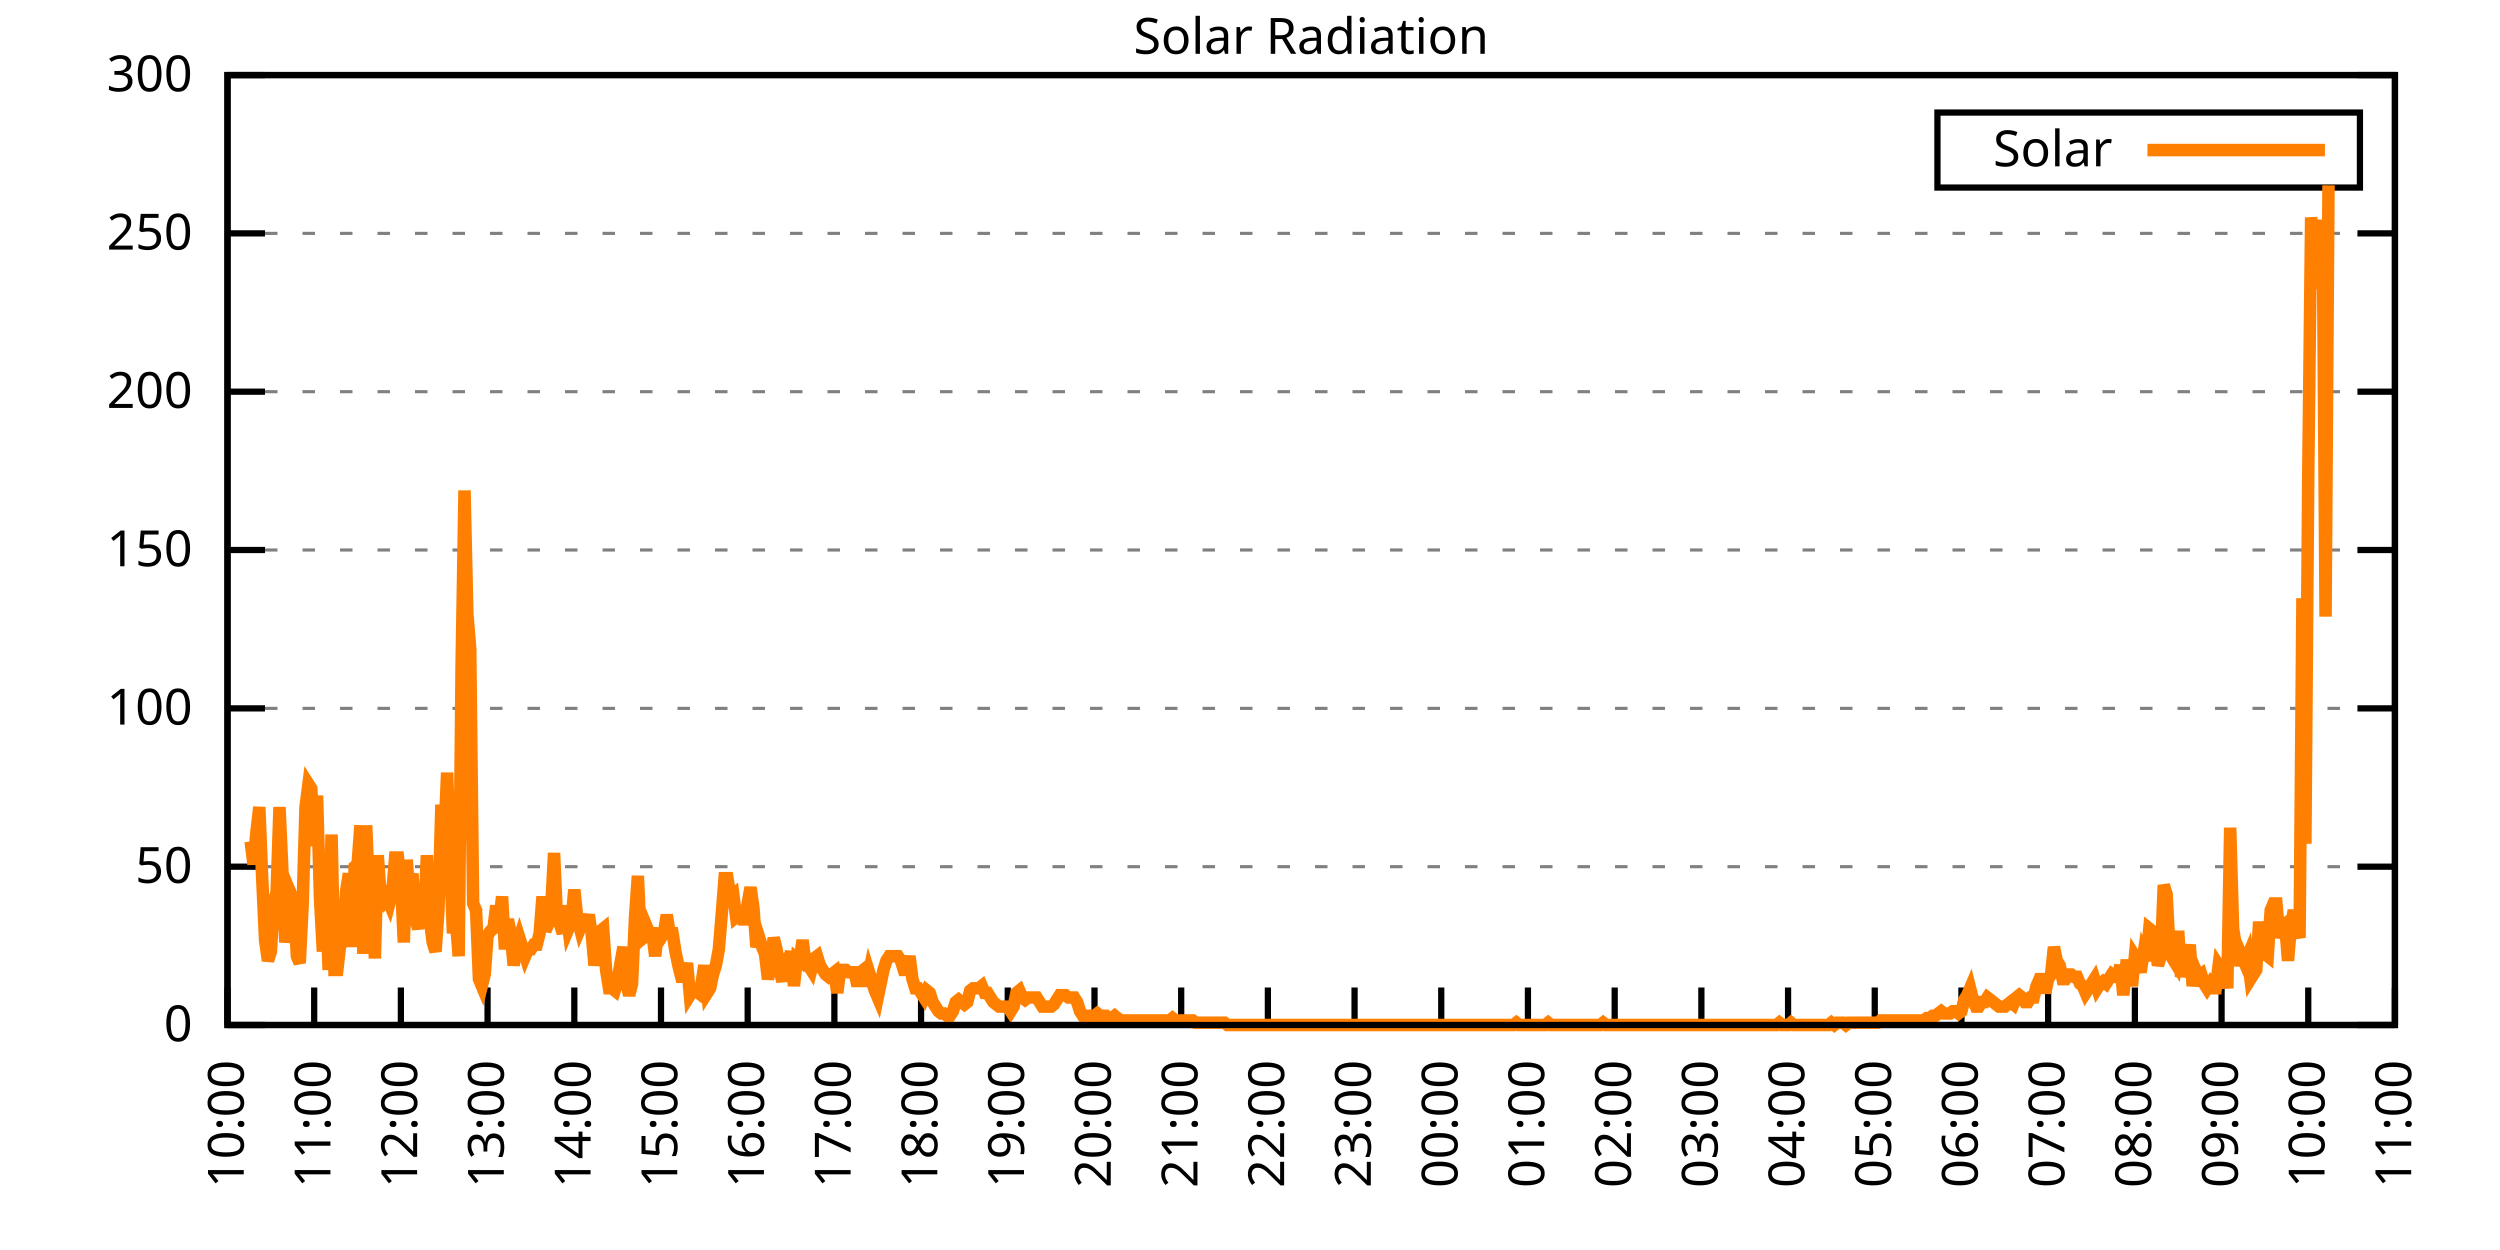
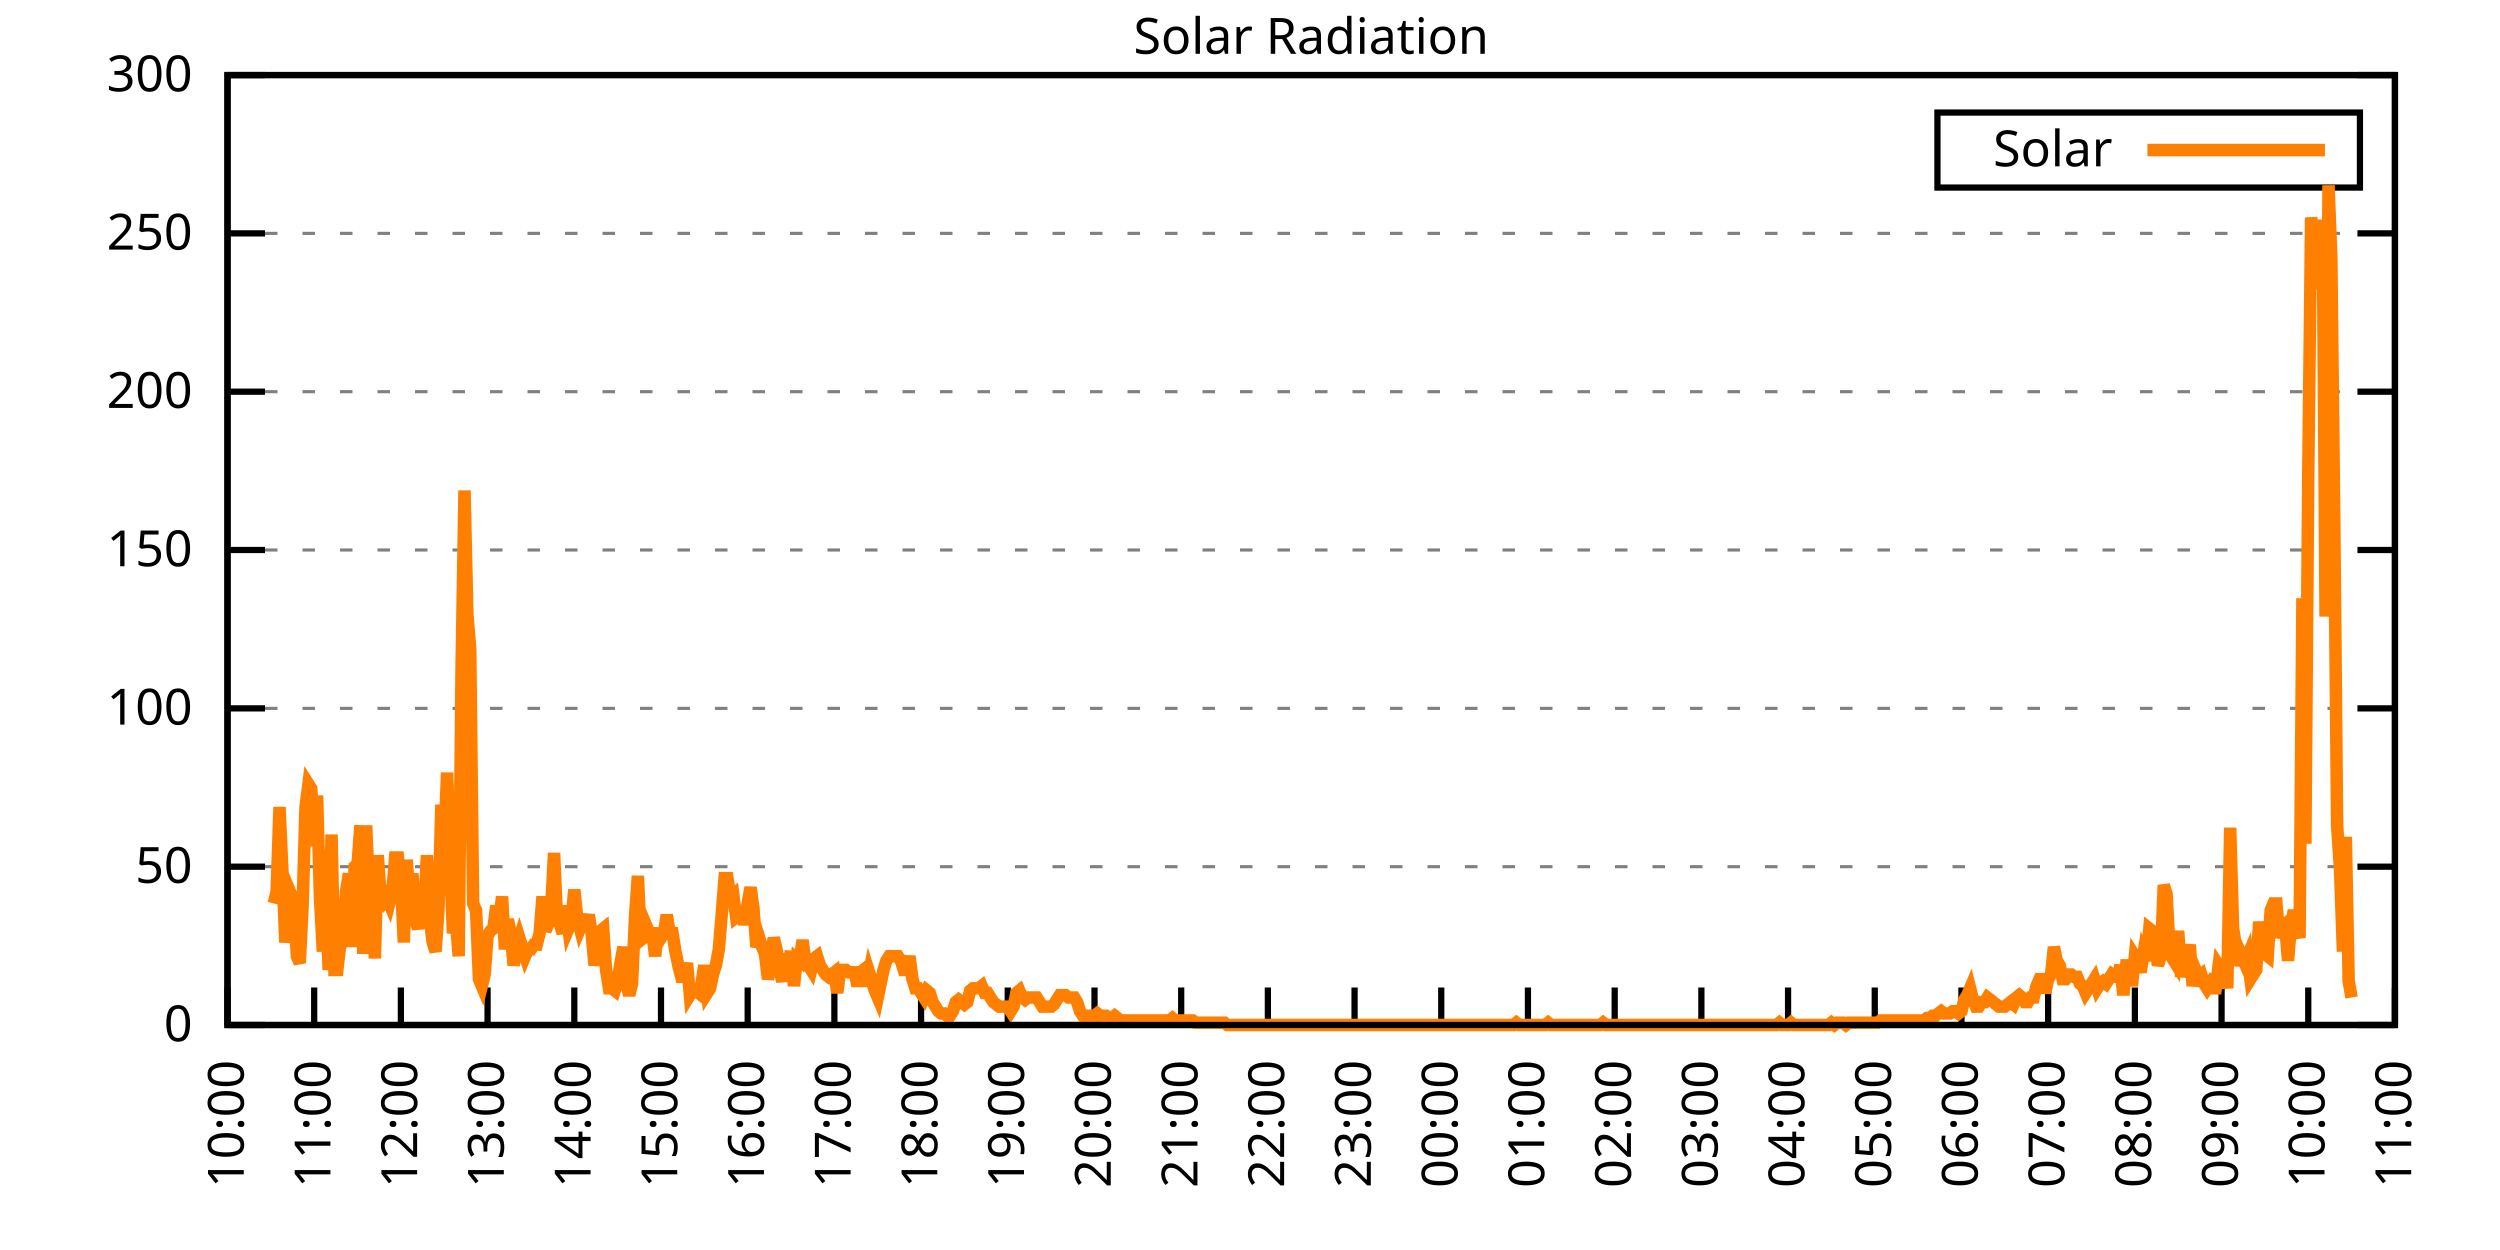
<svg xmlns="http://www.w3.org/2000/svg" xmlns:xlink="http://www.w3.org/1999/xlink" width="400" height="200" viewBox="0 0 400 200">
  <g id="gnuplot_canvas">
    <rect x="0" y="0" width="400" height="200" fill="none" />
    <defs>
      <circle id="gpDot" r="0.5" stroke-width="0.5" stroke="currentColor" />
      <path id="gpPt0" stroke-width="0.333" stroke="currentColor" d="M-1,0 h2 M0,-1 v2" />
      <path id="gpPt1" stroke-width="0.333" stroke="currentColor" d="M-1,-1 L1,1 M1,-1 L-1,1" />
      <path id="gpPt2" stroke-width="0.333" stroke="currentColor" d="M-1,0 L1,0 M0,-1 L0,1 M-1,-1 L1,1 M-1,1 L1,-1" />
      <rect id="gpPt3" stroke-width="0.333" stroke="currentColor" x="-1" y="-1" width="2" height="2" />
      <rect id="gpPt4" stroke-width="0.333" stroke="currentColor" fill="currentColor" x="-1" y="-1" width="2" height="2" />
      <circle id="gpPt5" stroke-width="0.333" stroke="currentColor" cx="0" cy="0" r="1" />
      <use xlink:href="#gpPt5" id="gpPt6" fill="currentColor" stroke="none" />
      <path id="gpPt7" stroke-width="0.333" stroke="currentColor" d="M0,-1.33 L-1.33,0.67 L1.33,0.67 z" />
      <use xlink:href="#gpPt7" id="gpPt8" fill="currentColor" stroke="none" />
      <use xlink:href="#gpPt7" id="gpPt9" stroke="currentColor" transform="rotate(180)" />
      <use xlink:href="#gpPt9" id="gpPt10" fill="currentColor" stroke="none" />
      <use xlink:href="#gpPt3" id="gpPt11" stroke="currentColor" transform="rotate(45)" />
      <use xlink:href="#gpPt11" id="gpPt12" fill="currentColor" stroke="none" />
      <path id="gpPt13" stroke-width="0.333" stroke="currentColor" d="M0,1.330 L1.265,0.411 L0.782,-1.067 L-0.782,-1.076 L-1.265,0.411 z" />
      <use xlink:href="#gpPt13" id="gpPt14" fill="currentColor" stroke="none" />
      <filter id="textbox" filterUnits="objectBoundingBox" x="0" y="0" height="1" width="1">
        <feFlood flood-color="white" flood-opacity="1" result="bgnd" />
        <feComposite in="SourceGraphic" in2="bgnd" operator="atop" />
      </filter>
      <filter id="greybox" filterUnits="objectBoundingBox" x="0" y="0" height="1" width="1">
        <feFlood flood-color="lightgrey" flood-opacity="1" result="grey" />
        <feComposite in="SourceGraphic" in2="grey" operator="atop" />
      </filter>
    </defs>
    <g fill="none" color="white" stroke="currentColor" stroke-width="1.00" stroke-linecap="butt" stroke-linejoin="miter">
</g>
    <g fill="none" color="black" stroke="currentColor" stroke-width="1.00" stroke-linecap="butt" stroke-linejoin="miter">
      <g stroke="none" shape-rendering="crispEdges">
        <polygon fill="rgb(255, 255, 255)" points="36.40,164.00 383.18,164.00 383.18,12.02 36.40,12.02 " />
      </g>
    </g>
    <g fill="none" color="black" stroke="currentColor" stroke-width="1.00" stroke-linecap="butt" stroke-linejoin="miter">
</g>
    <g fill="none" color="black" stroke="black" stroke-width="0.50" stroke-linecap="butt" stroke-linejoin="miter">
</g>
    <g fill="none" color="gray" stroke="currentColor" stroke-width="0.50" stroke-linecap="butt" stroke-linejoin="miter">
      <path stroke="gray" stroke-dasharray="2,4" class="gridline" d="M36.40,164.00 L383.19,164.00  " />
    </g>
    <g fill="none" color="gray" stroke="gray" stroke-width="1.00" stroke-linecap="butt" stroke-linejoin="miter">
</g>
    <g fill="none" color="black" stroke="currentColor" stroke-width="1.00" stroke-linecap="butt" stroke-linejoin="miter">
      <path stroke="black" d="M36.40,164.00 L42.40,164.00 M383.19,164.00 L377.19,164.00  " />
      <g transform="translate(30.80,166.60)" stroke="none" fill="black" font-family="Sans" font-size="8.00" text-anchor="end">
        <text>
          <tspan font-family="Sans"> 0</tspan>
        </text>
      </g>
    </g>
    <g fill="none" color="black" stroke="currentColor" stroke-width="1.00" stroke-linecap="butt" stroke-linejoin="miter">
</g>
    <g fill="none" color="black" stroke="black" stroke-width="0.50" stroke-linecap="butt" stroke-linejoin="miter">
</g>
    <g fill="none" color="gray" stroke="currentColor" stroke-width="0.50" stroke-linecap="butt" stroke-linejoin="miter">
      <path stroke="gray" stroke-dasharray="2,4" class="gridline" d="M36.40,138.67 L383.19,138.67  " />
    </g>
    <g fill="none" color="gray" stroke="gray" stroke-width="1.00" stroke-linecap="butt" stroke-linejoin="miter">
</g>
    <g fill="none" color="black" stroke="currentColor" stroke-width="1.00" stroke-linecap="butt" stroke-linejoin="miter">
      <path stroke="black" d="M36.40,138.67 L42.40,138.67 M383.19,138.67 L377.19,138.67  " />
      <g transform="translate(30.80,141.27)" stroke="none" fill="black" font-family="Sans" font-size="8.00" text-anchor="end">
        <text>
          <tspan font-family="Sans"> 50</tspan>
        </text>
      </g>
    </g>
    <g fill="none" color="black" stroke="currentColor" stroke-width="1.00" stroke-linecap="butt" stroke-linejoin="miter">
</g>
    <g fill="none" color="black" stroke="black" stroke-width="0.50" stroke-linecap="butt" stroke-linejoin="miter">
</g>
    <g fill="none" color="gray" stroke="currentColor" stroke-width="0.50" stroke-linecap="butt" stroke-linejoin="miter">
      <path stroke="gray" stroke-dasharray="2,4" class="gridline" d="M36.40,113.34 L383.19,113.34  " />
    </g>
    <g fill="none" color="gray" stroke="gray" stroke-width="1.00" stroke-linecap="butt" stroke-linejoin="miter">
</g>
    <g fill="none" color="black" stroke="currentColor" stroke-width="1.00" stroke-linecap="butt" stroke-linejoin="miter">
      <path stroke="black" d="M36.40,113.34 L42.40,113.34 M383.19,113.34 L377.19,113.34  " />
      <g transform="translate(30.80,115.94)" stroke="none" fill="black" font-family="Sans" font-size="8.00" text-anchor="end">
        <text>
          <tspan font-family="Sans"> 100</tspan>
        </text>
      </g>
    </g>
    <g fill="none" color="black" stroke="currentColor" stroke-width="1.00" stroke-linecap="butt" stroke-linejoin="miter">
</g>
    <g fill="none" color="black" stroke="black" stroke-width="0.50" stroke-linecap="butt" stroke-linejoin="miter">
</g>
    <g fill="none" color="gray" stroke="currentColor" stroke-width="0.50" stroke-linecap="butt" stroke-linejoin="miter">
      <path stroke="gray" stroke-dasharray="2,4" class="gridline" d="M36.40,88.00 L383.19,88.00  " />
    </g>
    <g fill="none" color="gray" stroke="gray" stroke-width="1.00" stroke-linecap="butt" stroke-linejoin="miter">
</g>
    <g fill="none" color="black" stroke="currentColor" stroke-width="1.00" stroke-linecap="butt" stroke-linejoin="miter">
      <path stroke="black" d="M36.40,88.00 L42.40,88.00 M383.19,88.00 L377.19,88.00  " />
      <g transform="translate(30.80,90.60)" stroke="none" fill="black" font-family="Sans" font-size="8.00" text-anchor="end">
        <text>
          <tspan font-family="Sans"> 150</tspan>
        </text>
      </g>
    </g>
    <g fill="none" color="black" stroke="currentColor" stroke-width="1.00" stroke-linecap="butt" stroke-linejoin="miter">
</g>
    <g fill="none" color="black" stroke="black" stroke-width="0.50" stroke-linecap="butt" stroke-linejoin="miter">
</g>
    <g fill="none" color="gray" stroke="currentColor" stroke-width="0.50" stroke-linecap="butt" stroke-linejoin="miter">
      <path stroke="gray" stroke-dasharray="2,4" class="gridline" d="M36.40,62.67 L383.19,62.67  " />
    </g>
    <g fill="none" color="gray" stroke="gray" stroke-width="1.00" stroke-linecap="butt" stroke-linejoin="miter">
</g>
    <g fill="none" color="black" stroke="currentColor" stroke-width="1.00" stroke-linecap="butt" stroke-linejoin="miter">
      <path stroke="black" d="M36.40,62.67 L42.40,62.67 M383.19,62.67 L377.19,62.67  " />
      <g transform="translate(30.80,65.27)" stroke="none" fill="black" font-family="Sans" font-size="8.00" text-anchor="end">
        <text>
          <tspan font-family="Sans"> 200</tspan>
        </text>
      </g>
    </g>
    <g fill="none" color="black" stroke="currentColor" stroke-width="1.00" stroke-linecap="butt" stroke-linejoin="miter">
</g>
    <g fill="none" color="black" stroke="black" stroke-width="0.50" stroke-linecap="butt" stroke-linejoin="miter">
</g>
    <g fill="none" color="gray" stroke="currentColor" stroke-width="0.50" stroke-linecap="butt" stroke-linejoin="miter">
      <path stroke="gray" stroke-dasharray="2,4" class="gridline" d="M36.40,37.34 L383.19,37.34  " />
    </g>
    <g fill="none" color="gray" stroke="gray" stroke-width="1.00" stroke-linecap="butt" stroke-linejoin="miter">
</g>
    <g fill="none" color="black" stroke="currentColor" stroke-width="1.00" stroke-linecap="butt" stroke-linejoin="miter">
      <path stroke="black" d="M36.40,37.34 L42.40,37.34 M383.19,37.34 L377.19,37.34  " />
      <g transform="translate(30.80,39.94)" stroke="none" fill="black" font-family="Sans" font-size="8.00" text-anchor="end">
        <text>
          <tspan font-family="Sans"> 250</tspan>
        </text>
      </g>
    </g>
    <g fill="none" color="black" stroke="currentColor" stroke-width="1.00" stroke-linecap="butt" stroke-linejoin="miter">
</g>
    <g fill="none" color="black" stroke="black" stroke-width="0.50" stroke-linecap="butt" stroke-linejoin="miter">
</g>
    <g fill="none" color="gray" stroke="currentColor" stroke-width="0.50" stroke-linecap="butt" stroke-linejoin="miter">
      <path stroke="gray" stroke-dasharray="2,4" class="gridline" d="M36.40,12.01 L383.19,12.01  " />
    </g>
    <g fill="none" color="gray" stroke="gray" stroke-width="1.00" stroke-linecap="butt" stroke-linejoin="miter">
</g>
    <g fill="none" color="black" stroke="currentColor" stroke-width="1.00" stroke-linecap="butt" stroke-linejoin="miter">
      <path stroke="black" d="M36.40,12.01 L42.40,12.01 M383.19,12.01 L377.19,12.01  " />
      <g transform="translate(30.80,14.61)" stroke="none" fill="black" font-family="Sans" font-size="8.00" text-anchor="end">
        <text>
          <tspan font-family="Sans"> 300</tspan>
        </text>
      </g>
    </g>
    <g fill="none" color="black" stroke="currentColor" stroke-width="1.00" stroke-linecap="butt" stroke-linejoin="miter">
      <path stroke="black" d="M36.40,164.00 L36.40,158.00  " />
      <g transform="translate(39.00,169.60) rotate(270.00)" stroke="none" fill="black" font-family="Sans" font-size="8.00" text-anchor="end">
        <text>
          <tspan font-family="Sans">10:00</tspan>
        </text>
      </g>
    </g>
    <g fill="none" color="black" stroke="currentColor" stroke-width="1.00" stroke-linecap="butt" stroke-linejoin="miter">
      <path stroke="black" d="M50.27,164.00 L50.27,158.00  " />
      <g transform="translate(52.87,169.60) rotate(270.00)" stroke="none" fill="black" font-family="Sans" font-size="8.00" text-anchor="end">
        <text>
          <tspan font-family="Sans">11:00</tspan>
        </text>
      </g>
    </g>
    <g fill="none" color="black" stroke="currentColor" stroke-width="1.00" stroke-linecap="butt" stroke-linejoin="miter">
      <path stroke="black" d="M64.14,164.00 L64.14,158.00  " />
      <g transform="translate(66.74,169.60) rotate(270.00)" stroke="none" fill="black" font-family="Sans" font-size="8.00" text-anchor="end">
        <text>
          <tspan font-family="Sans">12:00</tspan>
        </text>
      </g>
    </g>
    <g fill="none" color="black" stroke="currentColor" stroke-width="1.00" stroke-linecap="butt" stroke-linejoin="miter">
      <path stroke="black" d="M78.01,164.00 L78.01,158.00  " />
      <g transform="translate(80.61,169.60) rotate(270.00)" stroke="none" fill="black" font-family="Sans" font-size="8.00" text-anchor="end">
        <text>
          <tspan font-family="Sans">13:00</tspan>
        </text>
      </g>
    </g>
    <g fill="none" color="black" stroke="currentColor" stroke-width="1.00" stroke-linecap="butt" stroke-linejoin="miter">
      <path stroke="black" d="M91.89,164.00 L91.89,158.00  " />
      <g transform="translate(94.49,169.60) rotate(270.00)" stroke="none" fill="black" font-family="Sans" font-size="8.00" text-anchor="end">
        <text>
          <tspan font-family="Sans">14:00</tspan>
        </text>
      </g>
    </g>
    <g fill="none" color="black" stroke="currentColor" stroke-width="1.00" stroke-linecap="butt" stroke-linejoin="miter">
      <path stroke="black" d="M105.76,164.00 L105.76,158.00  " />
      <g transform="translate(108.36,169.60) rotate(270.00)" stroke="none" fill="black" font-family="Sans" font-size="8.00" text-anchor="end">
        <text>
          <tspan font-family="Sans">15:00</tspan>
        </text>
      </g>
    </g>
    <g fill="none" color="black" stroke="currentColor" stroke-width="1.00" stroke-linecap="butt" stroke-linejoin="miter">
      <path stroke="black" d="M119.63,164.00 L119.63,158.00  " />
      <g transform="translate(122.23,169.60) rotate(270.00)" stroke="none" fill="black" font-family="Sans" font-size="8.00" text-anchor="end">
        <text>
          <tspan font-family="Sans">16:00</tspan>
        </text>
      </g>
    </g>
    <g fill="none" color="black" stroke="currentColor" stroke-width="1.00" stroke-linecap="butt" stroke-linejoin="miter">
      <path stroke="black" d="M133.50,164.00 L133.50,158.00  " />
      <g transform="translate(136.10,169.60) rotate(270.00)" stroke="none" fill="black" font-family="Sans" font-size="8.00" text-anchor="end">
        <text>
          <tspan font-family="Sans">17:00</tspan>
        </text>
      </g>
    </g>
    <g fill="none" color="black" stroke="currentColor" stroke-width="1.00" stroke-linecap="butt" stroke-linejoin="miter">
      <path stroke="black" d="M147.37,164.00 L147.37,158.00  " />
      <g transform="translate(149.97,169.60) rotate(270.00)" stroke="none" fill="black" font-family="Sans" font-size="8.00" text-anchor="end">
        <text>
          <tspan font-family="Sans">18:00</tspan>
        </text>
      </g>
    </g>
    <g fill="none" color="black" stroke="currentColor" stroke-width="1.00" stroke-linecap="butt" stroke-linejoin="miter">
      <path stroke="black" d="M161.24,164.00 L161.24,158.00  " />
      <g transform="translate(163.84,169.60) rotate(270.00)" stroke="none" fill="black" font-family="Sans" font-size="8.00" text-anchor="end">
        <text>
          <tspan font-family="Sans">19:00</tspan>
        </text>
      </g>
    </g>
    <g fill="none" color="black" stroke="currentColor" stroke-width="1.00" stroke-linecap="butt" stroke-linejoin="miter">
      <path stroke="black" d="M175.12,164.00 L175.12,158.00  " />
      <g transform="translate(177.72,169.60) rotate(270.00)" stroke="none" fill="black" font-family="Sans" font-size="8.00" text-anchor="end">
        <text>
          <tspan font-family="Sans">20:00</tspan>
        </text>
      </g>
    </g>
    <g fill="none" color="black" stroke="currentColor" stroke-width="1.00" stroke-linecap="butt" stroke-linejoin="miter">
      <path stroke="black" d="M188.99,164.00 L188.99,158.00  " />
      <g transform="translate(191.59,169.60) rotate(270.00)" stroke="none" fill="black" font-family="Sans" font-size="8.00" text-anchor="end">
        <text>
          <tspan font-family="Sans">21:00</tspan>
        </text>
      </g>
    </g>
    <g fill="none" color="black" stroke="currentColor" stroke-width="1.00" stroke-linecap="butt" stroke-linejoin="miter">
      <path stroke="black" d="M202.86,164.00 L202.86,158.00  " />
      <g transform="translate(205.46,169.60) rotate(270.00)" stroke="none" fill="black" font-family="Sans" font-size="8.00" text-anchor="end">
        <text>
          <tspan font-family="Sans">22:00</tspan>
        </text>
      </g>
    </g>
    <g fill="none" color="black" stroke="currentColor" stroke-width="1.00" stroke-linecap="butt" stroke-linejoin="miter">
      <path stroke="black" d="M216.73,164.00 L216.73,158.00  " />
      <g transform="translate(219.33,169.60) rotate(270.00)" stroke="none" fill="black" font-family="Sans" font-size="8.00" text-anchor="end">
        <text>
          <tspan font-family="Sans">23:00</tspan>
        </text>
      </g>
    </g>
    <g fill="none" color="black" stroke="currentColor" stroke-width="1.00" stroke-linecap="butt" stroke-linejoin="miter">
      <path stroke="black" d="M230.60,164.00 L230.60,158.00  " />
      <g transform="translate(233.20,169.60) rotate(270.00)" stroke="none" fill="black" font-family="Sans" font-size="8.00" text-anchor="end">
        <text>
          <tspan font-family="Sans">00:00</tspan>
        </text>
      </g>
    </g>
    <g fill="none" color="black" stroke="currentColor" stroke-width="1.00" stroke-linecap="butt" stroke-linejoin="miter">
      <path stroke="black" d="M244.47,164.00 L244.47,158.00  " />
      <g transform="translate(247.07,169.60) rotate(270.00)" stroke="none" fill="black" font-family="Sans" font-size="8.00" text-anchor="end">
        <text>
          <tspan font-family="Sans">01:00</tspan>
        </text>
      </g>
    </g>
    <g fill="none" color="black" stroke="currentColor" stroke-width="1.00" stroke-linecap="butt" stroke-linejoin="miter">
      <path stroke="black" d="M258.35,164.00 L258.35,158.00  " />
      <g transform="translate(260.95,169.60) rotate(270.00)" stroke="none" fill="black" font-family="Sans" font-size="8.00" text-anchor="end">
        <text>
          <tspan font-family="Sans">02:00</tspan>
        </text>
      </g>
    </g>
    <g fill="none" color="black" stroke="currentColor" stroke-width="1.00" stroke-linecap="butt" stroke-linejoin="miter">
      <path stroke="black" d="M272.22,164.00 L272.22,158.00  " />
      <g transform="translate(274.82,169.60) rotate(270.00)" stroke="none" fill="black" font-family="Sans" font-size="8.00" text-anchor="end">
        <text>
          <tspan font-family="Sans">03:00</tspan>
        </text>
      </g>
    </g>
    <g fill="none" color="black" stroke="currentColor" stroke-width="1.00" stroke-linecap="butt" stroke-linejoin="miter">
      <path stroke="black" d="M286.09,164.00 L286.09,158.00  " />
      <g transform="translate(288.69,169.60) rotate(270.00)" stroke="none" fill="black" font-family="Sans" font-size="8.00" text-anchor="end">
        <text>
          <tspan font-family="Sans">04:00</tspan>
        </text>
      </g>
    </g>
    <g fill="none" color="black" stroke="currentColor" stroke-width="1.00" stroke-linecap="butt" stroke-linejoin="miter">
      <path stroke="black" d="M299.96,164.00 L299.96,158.00  " />
      <g transform="translate(302.56,169.60) rotate(270.00)" stroke="none" fill="black" font-family="Sans" font-size="8.00" text-anchor="end">
        <text>
          <tspan font-family="Sans">05:00</tspan>
        </text>
      </g>
    </g>
    <g fill="none" color="black" stroke="currentColor" stroke-width="1.00" stroke-linecap="butt" stroke-linejoin="miter">
      <path stroke="black" d="M313.83,164.00 L313.83,158.00  " />
      <g transform="translate(316.43,169.60) rotate(270.00)" stroke="none" fill="black" font-family="Sans" font-size="8.00" text-anchor="end">
        <text>
          <tspan font-family="Sans">06:00</tspan>
        </text>
      </g>
    </g>
    <g fill="none" color="black" stroke="currentColor" stroke-width="1.00" stroke-linecap="butt" stroke-linejoin="miter">
      <path stroke="black" d="M327.70,164.00 L327.70,158.00  " />
      <g transform="translate(330.30,169.60) rotate(270.00)" stroke="none" fill="black" font-family="Sans" font-size="8.00" text-anchor="end">
        <text>
          <tspan font-family="Sans">07:00</tspan>
        </text>
      </g>
    </g>
    <g fill="none" color="black" stroke="currentColor" stroke-width="1.00" stroke-linecap="butt" stroke-linejoin="miter">
      <path stroke="black" d="M341.58,164.00 L341.58,158.00  " />
      <g transform="translate(344.18,169.60) rotate(270.00)" stroke="none" fill="black" font-family="Sans" font-size="8.00" text-anchor="end">
        <text>
          <tspan font-family="Sans">08:00</tspan>
        </text>
      </g>
    </g>
    <g fill="none" color="black" stroke="currentColor" stroke-width="1.00" stroke-linecap="butt" stroke-linejoin="miter">
      <path stroke="black" d="M355.45,164.00 L355.45,158.00  " />
      <g transform="translate(358.05,169.60) rotate(270.00)" stroke="none" fill="black" font-family="Sans" font-size="8.00" text-anchor="end">
        <text>
          <tspan font-family="Sans">09:00</tspan>
        </text>
      </g>
    </g>
    <g fill="none" color="black" stroke="currentColor" stroke-width="1.00" stroke-linecap="butt" stroke-linejoin="miter">
      <path stroke="black" d="M369.32,164.00 L369.32,158.00  " />
      <g transform="translate(371.92,169.60) rotate(270.00)" stroke="none" fill="black" font-family="Sans" font-size="8.00" text-anchor="end">
        <text>
          <tspan font-family="Sans">10:00</tspan>
        </text>
      </g>
    </g>
    <g fill="none" color="black" stroke="currentColor" stroke-width="1.00" stroke-linecap="butt" stroke-linejoin="miter">
      <path stroke="black" d="M383.19,164.00 L383.19,158.00  " />
      <g transform="translate(385.79,169.60) rotate(270.00)" stroke="none" fill="black" font-family="Sans" font-size="8.00" text-anchor="end">
        <text>
          <tspan font-family="Sans">11:00</tspan>
        </text>
      </g>
    </g>
    <g fill="none" color="black" stroke="currentColor" stroke-width="1.00" stroke-linecap="butt" stroke-linejoin="miter">
</g>
    <g fill="none" color="black" stroke="currentColor" stroke-width="1.00" stroke-linecap="butt" stroke-linejoin="miter">
      <path stroke="black" d="M36.40,12.01 L36.40,164.00 L383.19,164.00 L383.19,12.01 L36.40,12.01 Z  " />
    </g>
    <g fill="none" color="black" stroke="currentColor" stroke-width="1.00" stroke-linecap="butt" stroke-linejoin="miter">
</g>
    <g fill="none" color="black" stroke="currentColor" stroke-width="1.00" stroke-linecap="butt" stroke-linejoin="miter">
      <path stroke="black" d="M309.99,30.01 L309.99,18.01 L377.59,18.01 L377.59,30.01 L309.99,30.01 Z  " />
    </g>
    <g id="Solar_Radiation_plot_1">
      <g fill="none" color="white" stroke="black" stroke-width="2.00" stroke-linecap="butt" stroke-linejoin="miter">
</g>
      <g fill="none" color="black" stroke="currentColor" stroke-width="2.00" stroke-linecap="butt" stroke-linejoin="miter">
        <g transform="translate(337.99,26.61)" stroke="none" fill="black" font-family="Sans" font-size="8.00" text-anchor="end">
          <text>
            <tspan font-family="Sans">Solar</tspan>
          </text>
        </g>
      </g>
      <g fill="none" color="black" stroke="currentColor" stroke-width="2.00" stroke-linecap="butt" stroke-linejoin="miter">
-         <path stroke="rgb(255, 127,   0)" d="M343.59,24.01 L371.99,24.01 M40.10,134.63 L40.56,138.30 L41.02,133.17 L41.49,129.13 L41.95,140.51 L42.41,150.42   L42.87,153.72 L43.34,152.25 L43.80,144.55 L44.26,142.71 L44.72,129.13 L45.19,139.41 L45.65,150.79 L46.11,147.11   L46.57,143.08 L47.03,144.18 L47.50,152.99 L47.96,154.09 L48.42,144.91 L48.88,129.13 L49.35,125.46 L49.81,126.19   L50.27,135.37 L50.73,127.29 L51.20,143.81 L51.66,152.25 L52.12,143.08 L52.58,155.19 L53.05,133.53 L53.51,155.19   L53.97,155.19 L54.43,151.15 L54.90,150.79 L55.36,142.71 L55.82,139.77 L56.28,151.52 L56.75,138.67 L57.21,138.30   L57.67,132.06 L58.13,152.62 L58.59,132.06 L59.06,143.44 L59.52,140.87 L59.98,153.35 L60.44,136.84 L60.91,143.44   L61.37,144.18 L61.83,143.44 L62.29,144.55 L62.76,142.71 L63.22,137.20 L63.68,137.20 L64.14,140.87 L64.61,150.79   L65.07,137.57 L65.53,143.44 L65.99,139.77 L66.46,147.11 L66.92,148.58 L67.38,144.91 L67.84,147.11 L68.30,136.84   L68.77,147.11 L69.23,150.79 L69.69,152.25 L70.15,145.65 L70.62,128.76 L71.08,134.63 L71.54,123.62 L72.00,137.57   L72.47,149.32 L72.93,147.11 L73.39,152.99 L73.85,106.74 L74.32,78.47 L74.78,98.29 L75.24,103.80 L75.70,144.55   L76.17,145.65 L76.63,156.66 L77.09,157.76 L77.55,155.92 L78.01,149.68 L78.48,148.95 L78.94,148.58 L79.40,144.91   L79.86,147.85 L80.33,143.44 L80.79,151.89 L81.25,147.11 L81.71,149.32 L82.18,154.46 L82.64,151.52 L83.10,150.05   L83.56,151.52 L84.03,152.99 L84.49,151.89 L84.95,151.89 L85.41,151.15 L85.88,151.15 L86.34,149.32 L86.80,143.44   L87.26,148.95 L87.72,147.85 L88.19,145.28 L88.65,136.47 L89.11,146.75 L89.57,147.85 L90.04,149.32 L90.50,144.91   L90.96,148.58 L91.42,147.48 L91.89,142.34 L92.35,146.75 L92.81,148.58 L93.27,147.48 L93.74,147.85 L94.20,146.38   L94.66,149.32 L95.12,154.46 L95.59,151.52 L96.05,148.95 L96.51,148.58 L96.97,155.19 L97.44,158.13 L97.90,158.13   L98.36,158.49 L98.82,157.03 L99.28,154.09 L99.75,151.52 L100.21,157.39 L100.67,159.23 L101.13,157.39 L101.60,146.75   L102.06,140.14 L102.52,150.42 L102.98,150.05 L103.45,148.22 L103.91,149.32 L104.37,149.32 L104.83,152.99 L105.30,148.58   L105.76,150.05 L106.22,149.32 L106.68,146.38 L107.15,149.32 L107.61,149.32 L108.07,152.25 L108.53,154.46 L108.99,156.29   L109.46,156.29 L109.92,154.09 L110.38,159.23 L110.84,158.49 L111.31,158.49 L111.77,158.86 L112.23,157.39 L112.69,154.46   L113.16,158.86 L113.62,158.13 L114.08,155.92 L114.54,154.46 L115.01,151.89 L115.47,146.38 L115.93,140.51 L116.39,140.51   L116.86,143.44 L117.32,143.08 L117.78,146.75 L118.24,146.38 L118.70,147.11 L119.17,147.11 L119.63,144.55 L120.09,141.98   L120.55,145.28 L121.02,151.52 L121.48,150.05 L121.94,151.52 L122.40,152.62 L122.87,156.66 L123.33,154.46 L123.79,150.05   L124.25,151.89 L124.72,155.19 L125.18,157.03 L125.64,152.62 L126.10,154.09 L126.57,152.25 L127.03,157.76 L127.49,153.35   L127.95,153.72 L128.41,150.42 L128.88,154.09 L129.34,154.46 L129.80,155.19 L130.26,153.35 L130.73,152.99 L131.19,154.46   L131.65,155.19 L132.11,155.92 L132.58,156.29 L133.04,155.92 L133.50,155.56 L133.96,158.86 L134.43,155.19 L134.89,155.19   L135.35,155.19 L135.81,155.56 L136.28,155.56 L136.74,155.56 L137.20,157.76 L137.66,155.56 L138.13,155.19 L138.59,157.76   L139.05,155.56 L139.51,157.03 L139.97,158.49 L140.44,159.60 L140.90,157.39 L141.36,155.19 L141.82,153.72 L142.29,152.99   L142.75,152.99 L143.21,152.99 L143.67,152.99 L144.14,153.72 L144.60,155.19 L145.06,155.19 L145.52,152.99 L145.99,156.66   L146.45,158.13 L146.91,158.13 L147.37,158.86 L147.84,159.60 L148.30,158.49 L148.76,158.86 L149.22,160.33 L149.68,161.06   L150.15,161.80 L150.61,162.16 L151.07,162.16 L151.53,162.53 L152.00,162.53 L152.46,161.80 L152.92,160.33 L153.38,159.96   L153.85,160.33 L154.31,160.70 L154.77,160.33 L155.23,158.49 L155.70,158.13 L156.16,158.13 L156.62,158.13 L157.08,157.76   L157.55,158.86 L158.01,158.86 L158.47,159.60 L158.93,160.33 L159.39,160.70 L159.86,161.06 L160.32,161.06 L160.78,161.06   L161.24,161.06 L161.71,161.80 L162.17,161.06 L162.63,158.86 L163.09,158.49 L163.56,159.60 L164.02,159.96 L164.48,159.60   L164.94,159.60 L165.41,159.60 L165.87,159.60 L166.33,160.33 L166.79,161.06 L167.26,161.06 L167.72,161.06 L168.18,161.06   L168.64,160.70 L169.10,159.96 L169.57,159.23 L170.03,159.23 L170.49,159.23 L170.95,159.60 L171.42,159.60 L171.88,159.60   L172.34,160.33 L172.80,161.80 L173.27,162.53 L173.73,162.53 L174.19,162.53 L174.65,162.53 L175.12,162.53 L175.58,162.16   L176.04,162.53 L176.50,162.53 L176.97,162.53 L177.43,162.90 L177.89,162.90 L178.35,162.53 L178.82,162.90 L179.28,163.27   L179.74,163.27 L180.20,163.27 L180.66,163.27 L181.13,163.27 L181.59,163.27 L182.05,163.27 L182.51,163.27 L182.98,163.27   L183.44,163.27 L183.90,163.27 L184.36,163.27 L184.83,163.27 L185.29,163.27 L185.75,163.27 L186.21,163.27 L186.68,163.27   L187.14,163.27 L187.60,162.90 L188.06,163.27 L188.53,163.27 L188.99,163.27 L189.45,163.27 L189.91,163.27 L190.37,163.27   L190.84,163.27 L191.30,163.63 L191.76,163.63 L192.22,163.63 L192.69,163.63 L193.15,163.63 L193.61,163.63 L194.07,163.63   L194.54,163.63 L195.00,163.63 L195.46,163.63 L195.92,163.63 L196.39,164.00 L196.85,164.00 L197.31,164.00 L197.77,164.00   L198.24,164.00 L198.70,164.00 L199.16,164.00 L199.62,164.00 L200.08,164.00 L200.55,164.00 L201.01,164.00 L201.47,164.00   L201.93,164.00 L202.40,164.00 L202.86,164.00 L203.32,164.00 L203.78,164.00 L204.25,164.00 L204.71,164.00 L205.17,164.00   L205.63,164.00 L206.10,164.00 L206.56,164.00 L207.02,164.00 L207.48,164.00 L207.95,164.00 L208.41,164.00 L208.87,164.00   L209.33,164.00 L209.80,164.00 L210.26,164.00 L210.72,164.00 L211.18,164.00 L211.64,164.00 L212.11,164.00 L212.57,164.00   L213.03,164.00 L213.49,164.00 L213.96,164.00 L214.42,164.00 L214.88,164.00 L215.34,164.00 L215.81,164.00 L216.27,164.00   L216.73,164.00 L217.19,164.00 L217.66,164.00 L218.12,164.00 L218.58,164.00 L219.04,164.00 L219.51,164.00 L219.97,164.00   L220.43,164.00 L220.89,164.00 L221.35,164.00 L221.82,164.00 L222.28,164.00 L222.74,164.00 L223.20,164.00 L223.67,164.00   L224.13,164.00 L224.59,164.00 L225.05,164.00 L225.52,164.00 L225.98,164.00 L226.44,164.00 L226.90,164.00 L227.37,164.00   L227.83,164.00 L228.29,164.00 L228.75,164.00 L229.22,164.00 L229.68,164.00 L230.14,164.00 L230.60,164.00 L231.06,164.00   L231.53,164.00 L231.99,164.00 L232.45,164.00 L232.91,164.00 L233.38,164.00 L233.84,164.00 L234.30,164.00 L234.76,164.00   L235.23,164.00 L235.69,164.00 L236.15,164.00 L236.61,164.00 L237.08,164.00 L237.54,164.00 L238.00,164.00 L238.46,164.00   L238.93,164.00 L239.39,164.00 L239.85,164.00 L240.31,164.00 L240.77,164.00 L241.24,164.00 L241.70,164.00 L242.16,164.00   L242.62,163.63 L243.09,164.00 L243.55,164.00 L244.01,164.00 L244.47,164.00 L244.94,164.00 L245.40,164.00 L245.86,164.00   L246.32,164.00 L246.79,164.00 L247.25,164.00 L247.71,163.63 L248.17,164.00 L248.64,164.00 L249.10,164.00 L249.56,164.00   L250.02,164.00 L250.49,164.00 L250.95,164.00 L251.41,164.00 L251.87,164.00 L252.33,164.00 L252.80,164.00 L253.26,164.00   L253.72,164.00 L254.18,164.00 L254.65,164.00 L255.11,164.00 L255.57,164.00 L256.03,164.00 L256.50,163.63 L256.96,164.00   L257.42,164.00 L257.88,164.00 L258.35,164.00 L258.81,164.00 L259.27,164.00 L259.73,164.00 L260.20,164.00 L260.66,164.00   L261.12,164.00 L261.58,164.00 L262.04,164.00 L262.51,164.00 L262.97,164.00 L263.43,164.00 L263.89,164.00 L264.36,164.00   L264.82,164.00 L265.28,164.00 L265.74,164.00 L266.21,164.00 L266.67,164.00 L267.13,164.00 L267.59,164.00 L268.06,164.00   L268.52,164.00 L268.98,164.00 L269.44,164.00 L269.91,164.00 L270.37,164.00 L270.83,164.00 L271.29,164.00 L271.75,164.00   L272.22,164.00 L272.68,164.00 L273.14,164.00 L273.60,164.00 L274.07,164.00 L274.53,164.00 L274.99,164.00 L275.45,164.00   L275.92,164.00 L276.38,164.00 L276.84,164.00 L277.30,164.00 L277.77,164.00 L278.23,164.00 L278.69,164.00 L279.15,164.00   L279.62,164.00 L280.08,164.00 L280.54,164.00 L281.00,164.00 L281.46,164.00 L281.93,164.00 L282.39,164.00 L282.85,164.00   L283.31,164.00 L283.78,164.00 L284.24,164.00 L284.70,163.63 L285.16,164.00 L285.63,164.00 L286.09,164.00 L286.55,163.63   L287.01,164.00 L287.48,164.00 L287.94,164.00 L288.40,164.00 L288.86,164.00 L289.33,164.00 L289.79,164.00 L290.25,164.00   L290.71,164.00 L291.18,164.00 L291.64,164.00 L292.10,164.00 L292.56,164.00 L293.02,163.63 L293.49,164.00 L293.95,163.63   L294.41,163.63 L294.87,163.63 L295.34,164.00 L295.80,163.63 L296.26,163.63 L296.72,163.63 L297.19,163.63 L297.65,163.63   L298.11,163.63 L298.57,163.63 L299.04,163.63 L299.50,163.63 L299.96,163.63 L300.42,163.63 L300.89,163.27 L301.35,163.27   L301.81,163.27 L302.27,163.27 L302.73,163.27 L303.20,163.27 L303.66,163.27 L304.12,163.27 L304.58,163.27 L305.05,163.27   L305.51,163.27 L305.97,163.27 L306.43,163.27 L306.90,163.27 L307.36,163.27 L307.82,163.27 L308.28,162.90 L308.75,162.90   L309.21,162.53 L309.67,162.53 L310.13,162.16 L310.60,161.80 L311.06,162.16 L311.52,162.16 L311.98,162.16 L312.44,161.80   L312.91,161.80 L313.37,162.16 L313.83,161.80 L314.29,159.96 L314.76,159.23 L315.22,158.13 L315.68,159.96 L316.14,161.06   L316.61,161.06 L317.07,160.33 L317.53,160.33 L317.99,159.60 L318.46,159.96 L318.92,160.33 L319.38,160.70 L319.84,161.06   L320.31,161.06 L320.77,161.06 L321.23,160.70 L321.69,160.33 L322.15,160.70 L322.62,159.60 L323.08,159.23 L323.54,159.60   L324.00,160.33 L324.47,160.33 L324.93,159.60 L325.39,159.60 L325.85,157.76 L326.32,156.66 L326.78,156.66 L327.24,158.86   L327.70,156.66 L328.17,155.92 L328.63,151.52 L329.09,153.72 L329.55,154.46 L330.02,156.66 L330.48,156.66 L330.94,155.92   L331.40,155.92 L331.87,156.29 L332.33,156.29 L332.79,157.39 L333.25,157.76 L333.71,158.86 L334.18,158.13 L334.64,157.39   L335.10,156.66 L335.56,158.13 L336.03,157.39 L336.49,157.03 L336.95,157.39 L337.41,156.66 L337.88,155.92 L338.34,156.29   L338.80,156.29 L339.26,154.46 L339.73,159.23 L340.19,154.46 L340.65,154.46 L341.11,157.76 L341.58,152.99 L342.04,153.72   L342.50,155.56 L342.96,152.62 L343.42,153.72 L343.89,148.58 L344.35,148.95 L344.81,150.79 L345.27,154.46 L345.74,152.99   L346.20,141.61 L346.66,143.08 L347.12,151.89 L347.59,153.35 L348.05,154.09 L348.51,148.95 L348.97,156.29 L349.44,153.72   L349.90,153.72 L350.36,151.15 L350.82,157.76 L351.29,155.19 L351.75,156.29 L352.21,155.92 L352.67,157.39 L353.13,158.13   L353.60,157.39 L354.06,158.13 L354.52,158.13 L354.98,154.46 L355.45,155.19 L355.91,154.82 L356.37,158.13 L356.83,132.43   L357.30,148.58 L357.76,151.52 L358.22,154.46 L358.68,152.99 L359.15,154.09 L359.61,152.99 L360.07,156.66 L360.53,155.92   L361.00,155.19 L361.46,147.48 L361.92,151.52 L362.38,152.62 L362.84,152.99 L363.31,145.65 L363.77,144.55 L364.23,144.55   L364.69,150.05 L365.16,148.22 L365.62,147.85 L366.08,153.72 L366.54,148.22 L367.01,145.65 L367.47,148.58 L367.93,150.05   L368.39,95.72 L368.86,135.00 L369.32,75.90 L369.78,34.79 L370.24,39.19 L370.71,46.17 L371.17,44.33 L371.63,35.16   L372.09,98.66 L372.56,29.65  " />
+         <path stroke="rgb(255, 127,   0)" d="M343.59,24.01 L371.99,24.01 M43.80,144.55 L44.26,142.71 L44.72,129.13 L45.19,139.41 L45.65,150.79 L46.11,147.11   L46.57,143.08 L47.03,144.18 L47.50,152.99 L47.96,154.09 L48.42,144.91 L48.88,129.13 L49.35,125.46 L49.81,126.19   L50.27,135.37 L50.73,127.29 L51.20,143.81 L51.66,152.25 L52.12,143.08 L52.58,155.19 L53.05,133.53 L53.51,155.19   L53.97,155.19 L54.43,151.15 L54.90,150.79 L55.36,142.71 L55.82,139.77 L56.28,151.52 L56.75,138.67 L57.21,138.30   L57.67,132.06 L58.13,152.62 L58.59,132.06 L59.06,143.44 L59.52,140.87 L59.98,153.35 L60.44,136.84 L60.91,143.44   L61.37,144.18 L61.83,143.44 L62.29,144.55 L62.76,142.71 L63.22,137.20 L63.68,137.20 L64.14,140.87 L64.61,150.79   L65.07,137.57 L65.53,143.44 L65.99,139.77 L66.46,147.11 L66.92,148.58 L67.38,144.91 L67.84,147.11 L68.30,136.84   L68.77,147.11 L69.23,150.79 L69.69,152.25 L70.15,145.65 L70.62,128.76 L71.08,134.63 L71.54,123.62 L72.00,137.57   L72.47,149.32 L72.93,147.11 L73.39,152.99 L73.85,106.74 L74.32,78.47 L74.78,98.29 L75.24,103.80 L75.70,144.55   L76.17,145.65 L76.63,156.66 L77.09,157.76 L77.55,155.92 L78.01,149.68 L78.48,148.95 L78.94,148.58 L79.40,144.91   L79.86,147.85 L80.33,143.44 L80.79,151.89 L81.25,147.11 L81.71,149.32 L82.18,154.46 L82.64,151.52 L83.10,150.05   L83.56,151.52 L84.03,152.99 L84.49,151.89 L84.95,151.89 L85.41,151.15 L85.88,151.15 L86.34,149.32 L86.80,143.44   L87.26,148.95 L87.72,147.85 L88.19,145.28 L88.65,136.47 L89.11,146.75 L89.57,147.85 L90.04,149.32 L90.50,144.91   L90.96,148.58 L91.42,147.48 L91.89,142.34 L92.35,146.75 L92.81,148.58 L93.27,147.48 L93.74,147.85 L94.20,146.38   L94.66,149.32 L95.12,154.46 L95.59,151.52 L96.05,148.95 L96.51,148.58 L96.97,155.19 L97.44,158.13 L97.90,158.13   L98.36,158.49 L98.82,157.03 L99.28,154.09 L99.75,151.52 L100.21,157.39 L100.67,159.23 L101.13,157.39 L101.60,146.75   L102.06,140.14 L102.52,150.42 L102.98,150.05 L103.45,148.22 L103.91,149.32 L104.37,149.32 L104.83,152.99 L105.30,148.58   L105.76,150.05 L106.22,149.32 L106.68,146.38 L107.15,149.32 L107.61,149.32 L108.07,152.25 L108.53,154.46 L108.99,156.29   L109.46,156.29 L109.92,154.09 L110.38,159.23 L110.84,158.49 L111.31,158.49 L111.77,158.86 L112.23,157.39 L112.69,154.46   L113.16,158.86 L113.62,158.13 L114.08,155.92 L114.54,154.46 L115.01,151.89 L115.47,146.38 L115.93,140.51 L116.39,140.51   L116.86,143.44 L117.32,143.08 L117.78,146.75 L118.24,146.38 L118.70,147.11 L119.17,147.11 L119.63,144.55 L120.09,141.98   L120.55,145.28 L121.02,151.52 L121.48,150.05 L121.94,151.52 L122.40,152.62 L122.87,156.66 L123.33,154.46 L123.79,150.05   L124.25,151.89 L124.72,155.19 L125.18,157.03 L125.64,152.62 L126.10,154.09 L126.57,152.25 L127.03,157.76 L127.49,153.35   L127.95,153.72 L128.41,150.42 L128.88,154.09 L129.34,154.46 L129.80,155.19 L130.26,153.35 L130.73,152.99 L131.19,154.46   L131.65,155.19 L132.11,155.92 L132.58,156.29 L133.04,155.92 L133.50,155.56 L133.96,158.86 L134.43,155.19 L134.89,155.19   L135.35,155.19 L135.81,155.56 L136.28,155.56 L136.74,155.56 L137.20,157.76 L137.66,155.56 L138.13,155.19 L138.59,157.76   L139.05,155.56 L139.51,157.03 L139.97,158.49 L140.44,159.60 L140.90,157.39 L141.36,155.19 L141.82,153.72 L142.29,152.99   L142.75,152.99 L143.21,152.99 L143.67,152.99 L144.14,153.72 L144.60,155.19 L145.06,155.19 L145.52,152.99 L145.99,156.66   L146.45,158.13 L146.91,158.13 L147.37,158.86 L147.84,159.60 L148.30,158.49 L148.76,158.86 L149.22,160.33 L149.68,161.06   L150.15,161.80 L150.61,162.16 L151.07,162.16 L151.53,162.53 L152.00,162.53 L152.46,161.80 L152.92,160.33 L153.38,159.96   L153.85,160.33 L154.31,160.70 L154.77,160.33 L155.23,158.49 L155.70,158.13 L156.16,158.13 L156.62,158.13 L157.08,157.76   L157.55,158.86 L158.01,158.86 L158.47,159.60 L158.93,160.33 L159.39,160.70 L159.86,161.06 L160.32,161.06 L160.78,161.06   L161.24,161.06 L161.71,161.80 L162.17,161.06 L162.63,158.86 L163.09,158.49 L163.56,159.60 L164.02,159.96 L164.48,159.60   L164.94,159.60 L165.41,159.60 L165.87,159.60 L166.33,160.33 L166.79,161.06 L167.26,161.06 L167.72,161.06 L168.18,161.06   L168.64,160.70 L169.10,159.96 L169.57,159.23 L170.03,159.23 L170.49,159.23 L170.95,159.60 L171.42,159.60 L171.88,159.60   L172.34,160.33 L172.80,161.80 L173.27,162.53 L173.73,162.53 L174.19,162.53 L174.65,162.53 L175.12,162.53 L175.58,162.16   L176.04,162.53 L176.50,162.53 L176.97,162.53 L177.43,162.90 L177.89,162.90 L178.35,162.53 L178.82,162.90 L179.28,163.27   L179.74,163.27 L180.20,163.27 L180.66,163.27 L181.13,163.27 L181.59,163.27 L182.05,163.27 L182.51,163.27 L182.98,163.27   L183.44,163.27 L183.90,163.27 L184.36,163.27 L184.83,163.27 L185.29,163.27 L185.75,163.27 L186.21,163.27 L186.68,163.27   L187.14,163.27 L187.60,162.90 L188.06,163.27 L188.53,163.27 L188.99,163.27 L189.45,163.27 L189.91,163.27 L190.37,163.27   L190.84,163.27 L191.30,163.63 L191.76,163.63 L192.22,163.63 L192.69,163.63 L193.15,163.63 L193.61,163.63 L194.07,163.63   L194.54,163.63 L195.00,163.63 L195.46,163.63 L195.92,163.63 L196.39,164.00 L196.85,164.00 L197.31,164.00 L197.77,164.00   L198.24,164.00 L198.70,164.00 L199.16,164.00 L199.62,164.00 L200.08,164.00 L200.55,164.00 L201.01,164.00 L201.47,164.00   L201.93,164.00 L202.40,164.00 L202.86,164.00 L203.32,164.00 L203.78,164.00 L204.25,164.00 L204.71,164.00 L205.17,164.00   L205.63,164.00 L206.10,164.00 L206.56,164.00 L207.02,164.00 L207.48,164.00 L207.95,164.00 L208.41,164.00 L208.87,164.00   L209.33,164.00 L209.80,164.00 L210.26,164.00 L210.72,164.00 L211.18,164.00 L211.64,164.00 L212.11,164.00 L212.57,164.00   L213.03,164.00 L213.49,164.00 L213.96,164.00 L214.42,164.00 L214.88,164.00 L215.34,164.00 L215.81,164.00 L216.27,164.00   L216.73,164.00 L217.19,164.00 L217.66,164.00 L218.12,164.00 L218.58,164.00 L219.04,164.00 L219.51,164.00 L219.97,164.00   L220.43,164.00 L220.89,164.00 L221.35,164.00 L221.82,164.00 L222.28,164.00 L222.74,164.00 L223.20,164.00 L223.67,164.00   L224.13,164.00 L224.59,164.00 L225.05,164.00 L225.52,164.00 L225.98,164.00 L226.44,164.00 L226.90,164.00 L227.37,164.00   L227.83,164.00 L228.29,164.00 L228.75,164.00 L229.22,164.00 L229.68,164.00 L230.14,164.00 L230.60,164.00 L231.06,164.00   L231.53,164.00 L231.99,164.00 L232.45,164.00 L232.91,164.00 L233.38,164.00 L233.84,164.00 L234.30,164.00 L234.76,164.00   L235.23,164.00 L235.69,164.00 L236.15,164.00 L236.61,164.00 L237.08,164.00 L237.54,164.00 L238.00,164.00 L238.46,164.00   L238.93,164.00 L239.39,164.00 L239.85,164.00 L240.31,164.00 L240.77,164.00 L241.24,164.00 L241.70,164.00 L242.16,164.00   L242.62,163.63 L243.09,164.00 L243.55,164.00 L244.01,164.00 L244.47,164.00 L244.94,164.00 L245.40,164.00 L245.86,164.00   L246.32,164.00 L246.79,164.00 L247.25,164.00 L247.71,163.63 L248.17,164.00 L248.64,164.00 L249.10,164.00 L249.56,164.00   L250.02,164.00 L250.49,164.00 L250.95,164.00 L251.41,164.00 L251.87,164.00 L252.33,164.00 L252.80,164.00 L253.26,164.00   L253.72,164.00 L254.18,164.00 L254.65,164.00 L255.11,164.00 L255.57,164.00 L256.03,164.00 L256.50,163.63 L256.96,164.00   L257.42,164.00 L257.88,164.00 L258.35,164.00 L258.81,164.00 L259.27,164.00 L259.73,164.00 L260.20,164.00 L260.66,164.00   L261.12,164.00 L261.58,164.00 L262.04,164.00 L262.51,164.00 L262.97,164.00 L263.43,164.00 L263.89,164.00 L264.36,164.00   L264.82,164.00 L265.28,164.00 L265.74,164.00 L266.21,164.00 L266.67,164.00 L267.13,164.00 L267.59,164.00 L268.06,164.00   L268.52,164.00 L268.98,164.00 L269.44,164.00 L269.91,164.00 L270.37,164.00 L270.83,164.00 L271.29,164.00 L271.75,164.00   L272.22,164.00 L272.68,164.00 L273.14,164.00 L273.60,164.00 L274.07,164.00 L274.53,164.00 L274.99,164.00 L275.45,164.00   L275.92,164.00 L276.38,164.00 L276.84,164.00 L277.30,164.00 L277.77,164.00 L278.23,164.00 L278.69,164.00 L279.15,164.00   L279.62,164.00 L280.08,164.00 L280.54,164.00 L281.00,164.00 L281.46,164.00 L281.93,164.00 L282.39,164.00 L282.85,164.00   L283.31,164.00 L283.78,164.00 L284.24,164.00 L284.70,163.63 L285.16,164.00 L285.63,164.00 L286.09,164.00 L286.55,163.63   L287.01,164.00 L287.48,164.00 L287.94,164.00 L288.40,164.00 L288.86,164.00 L289.33,164.00 L289.79,164.00 L290.25,164.00   L290.71,164.00 L291.18,164.00 L291.64,164.00 L292.10,164.00 L292.56,164.00 L293.02,163.63 L293.49,164.00 L293.95,163.63   L294.41,163.63 L294.87,163.63 L295.34,164.00 L295.80,163.63 L296.26,163.63 L296.72,163.63 L297.19,163.63 L297.65,163.63   L298.11,163.63 L298.57,163.63 L299.04,163.63 L299.50,163.63 L299.96,163.63 L300.42,163.63 L300.89,163.27 L301.35,163.27   L301.81,163.27 L302.27,163.27 L302.73,163.27 L303.20,163.27 L303.66,163.27 L304.12,163.27 L304.58,163.27 L305.05,163.27   L305.51,163.27 L305.97,163.27 L306.43,163.27 L306.90,163.27 L307.36,163.27 L307.82,163.27 L308.28,162.90 L308.75,162.90   L309.21,162.53 L309.67,162.53 L310.13,162.16 L310.60,161.80 L311.06,162.16 L311.52,162.16 L311.98,162.16 L312.44,161.80   L312.91,161.80 L313.37,162.16 L313.83,161.80 L314.29,159.96 L314.76,159.23 L315.22,158.13 L315.68,159.96 L316.14,161.06   L316.61,161.06 L317.07,160.33 L317.53,160.33 L317.99,159.60 L318.46,159.96 L318.92,160.33 L319.38,160.70 L319.84,161.06   L320.31,161.06 L320.77,161.06 L321.23,160.70 L321.69,160.33 L322.15,160.70 L322.62,159.60 L323.08,159.23 L323.54,159.60   L324.00,160.33 L324.47,160.33 L324.93,159.60 L325.39,159.60 L325.85,157.76 L326.32,156.66 L326.78,156.66 L327.24,158.86   L327.70,156.66 L328.17,155.92 L328.63,151.52 L329.09,153.72 L329.55,154.46 L330.02,156.66 L330.48,156.66 L330.94,155.92   L331.40,155.92 L331.87,156.29 L332.33,156.29 L332.79,157.39 L333.25,157.76 L333.71,158.86 L334.18,158.13 L334.64,157.39   L335.10,156.66 L335.56,158.13 L336.03,157.39 L336.49,157.03 L336.95,157.39 L337.41,156.66 L337.88,155.92 L338.34,156.29   L338.80,156.29 L339.26,154.46 L339.73,159.23 L340.19,154.46 L340.65,154.46 L341.11,157.76 L341.58,152.99 L342.04,153.72   L342.50,155.56 L342.96,152.62 L343.42,153.72 L343.89,148.58 L344.35,148.95 L344.81,150.79 L345.27,154.46 L345.74,152.99   L346.20,141.61 L346.66,143.08 L347.12,151.89 L347.59,153.35 L348.05,154.09 L348.51,148.95 L348.97,156.29 L349.44,153.72   L349.90,153.72 L350.36,151.15 L350.82,157.76 L351.29,155.19 L351.75,156.29 L352.21,155.92 L352.67,157.39 L353.13,158.13   L353.60,157.39 L354.06,158.13 L354.52,158.13 L354.98,154.46 L355.45,155.19 L355.91,154.82 L356.37,158.13 L356.83,132.43   L357.30,148.58 L357.76,151.52 L358.22,154.46 L358.68,152.99 L359.15,154.09 L359.61,152.99 L360.07,156.66 L360.53,155.92   L361.00,155.19 L361.46,147.48 L361.92,151.52 L362.38,152.62 L362.84,152.99 L363.31,145.65 L363.77,144.55 L364.23,144.55   L364.69,150.05 L365.16,148.22 L365.62,147.85 L366.08,153.72 L366.54,148.22 L367.01,145.65 L367.47,148.58 L367.93,150.05   L368.39,95.72 L368.86,135.00 L369.32,75.90 L369.78,34.79 L370.24,39.19 L370.71,46.17 L371.17,44.33 L371.63,35.16   L372.09,98.66 L372.56,29.65 L373.02,41.40 L373.48,82.88 L373.94,132.06 L374.40,139.04 L374.87,152.25 L375.33,133.90   L375.79,157.03 L376.25,159.60  " />
      </g>
    </g>
    <g fill="none" color="black" stroke="currentColor" stroke-width="2.00" stroke-linecap="butt" stroke-linejoin="miter">
</g>
    <g fill="none" color="black" stroke="black" stroke-width="1.00" stroke-linecap="butt" stroke-linejoin="miter">
</g>
    <g fill="none" color="black" stroke="currentColor" stroke-width="1.00" stroke-linecap="butt" stroke-linejoin="miter">
      <path stroke="black" d="M36.40,12.01 L36.40,164.00 L383.19,164.00 L383.19,12.01 L36.40,12.01 Z  " />
      <g transform="translate(6.80,88.01) rotate(270.00)" stroke="none" fill="black" font-family="Sans" font-size="8.00" text-anchor="middle">
        <text />
      </g>
    </g>
    <g fill="none" color="black" stroke="currentColor" stroke-width="1.00" stroke-linecap="butt" stroke-linejoin="miter">
</g>
    <g fill="none" color="black" stroke="currentColor" stroke-width="1.00" stroke-linecap="butt" stroke-linejoin="miter">
      <g transform="translate(209.79,8.61)" stroke="none" fill="black" font-family="Sans" font-size="8.00" text-anchor="middle">
        <text>
          <tspan font-family="Sans">Solar Radiation</tspan>
        </text>
      </g>
    </g>
    <g fill="none" color="black" stroke="currentColor" stroke-width="1.00" stroke-linecap="butt" stroke-linejoin="miter">
</g>
  </g>
</svg>
